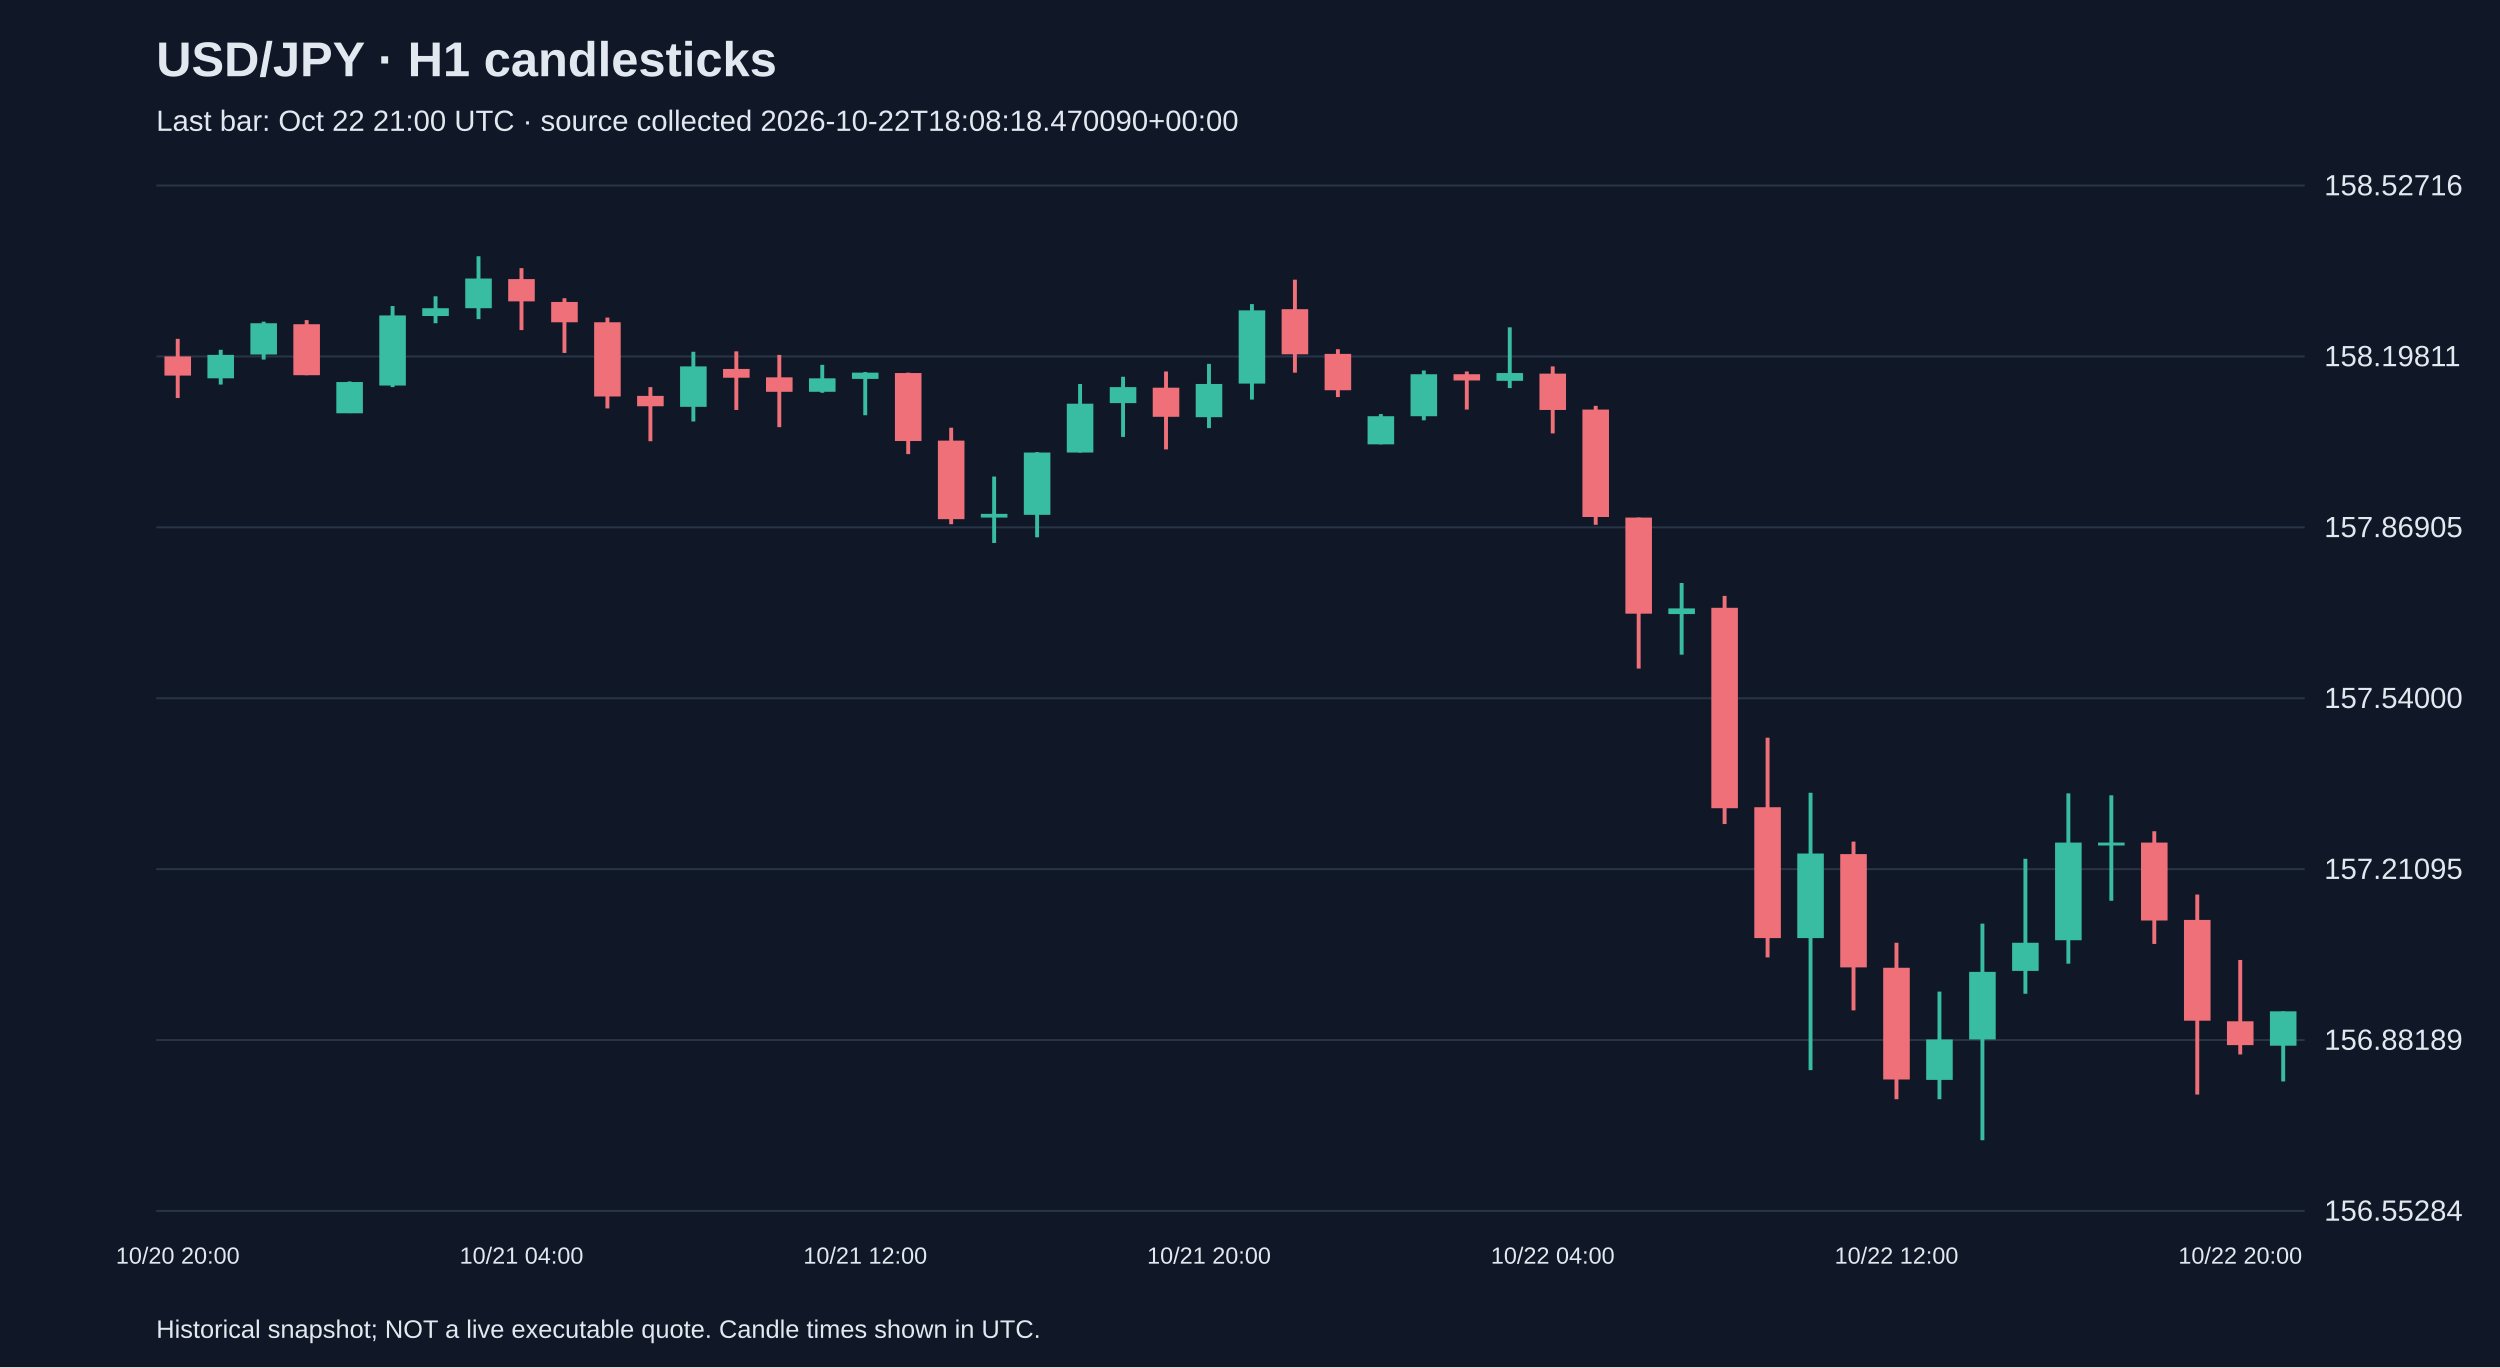
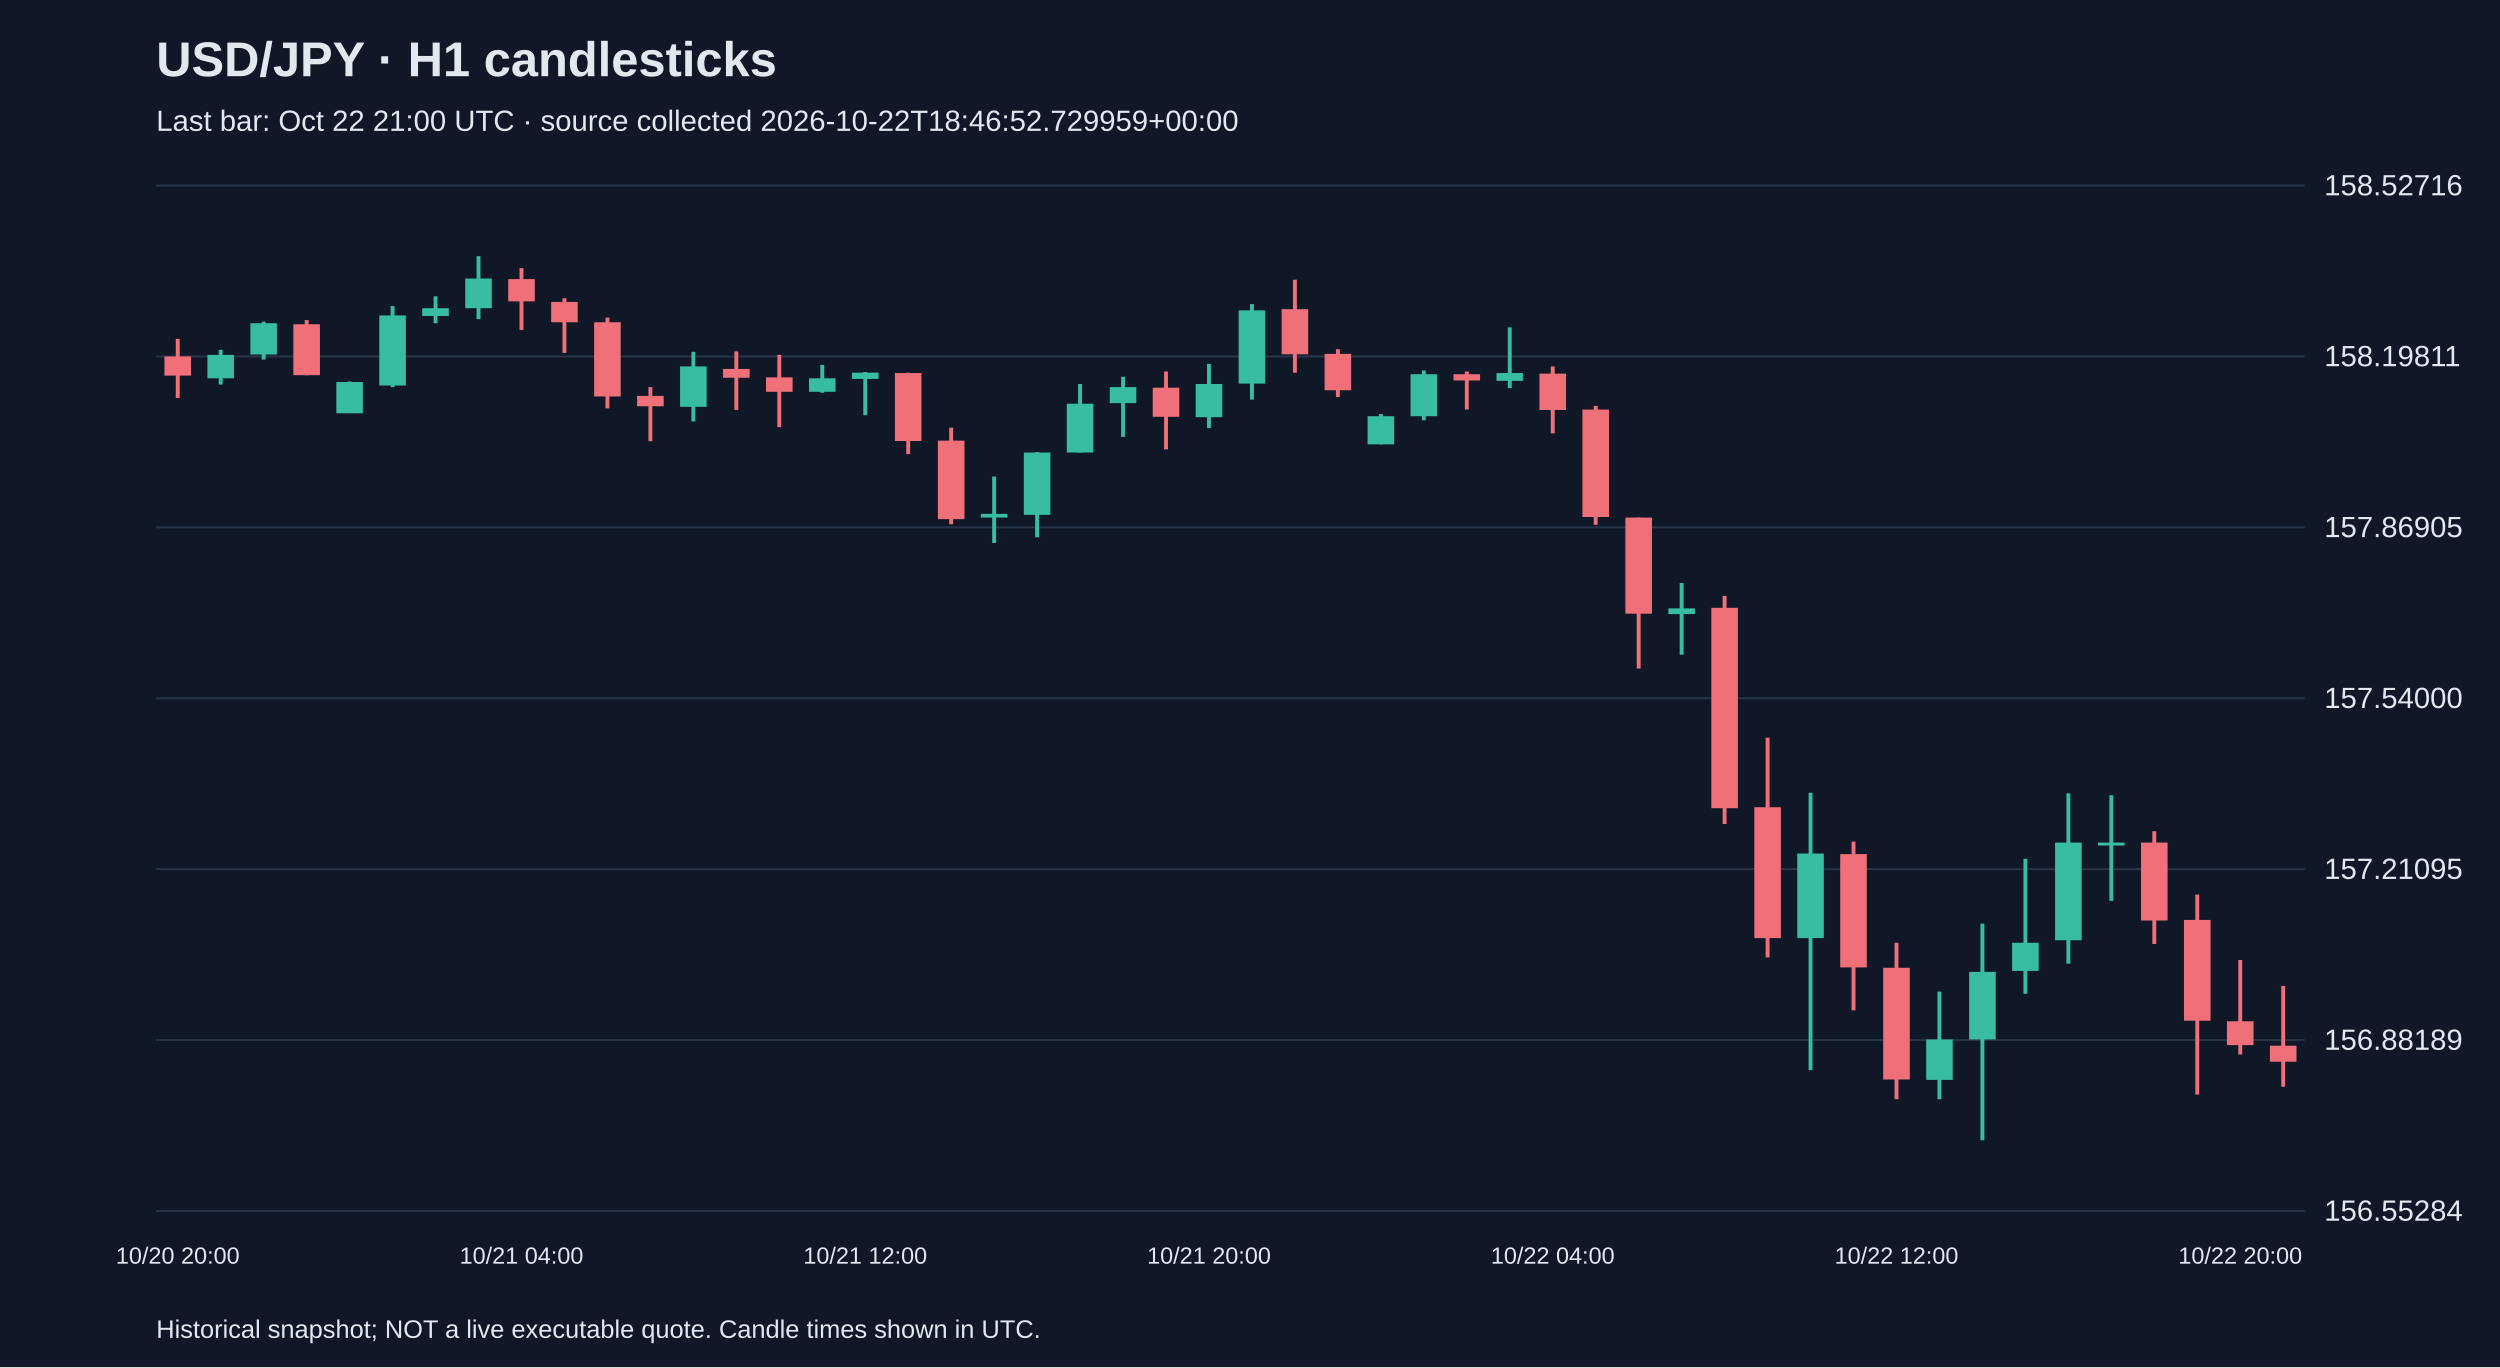
<svg xmlns="http://www.w3.org/2000/svg" viewBox="0 0 1280 700">
  <rect width="100%" height="100%" fill="#101827" />
  <style>text{font-family:Arial,sans-serif;fill:#e2e8f0}</style>
  <text x="80" y="39" font-size="25" font-weight="bold">USD/JPY · H1 candlesticks</text>
-   <text x="80" y="67" font-size="15" fill="#a6b1c5">Last bar: Oct 22 21:00 UTC · source collected 2026-10-22T18:08:18.470090+00:00</text>
+   <text x="80" y="67" font-size="15" fill="#a6b1c5">Last bar: Oct 22 21:00 UTC · source collected 2026-10-22T18:46:52.729959+00:00</text>
  <line x1="80" y1="620.0" x2="1180" y2="620.0" stroke="#283548" />
  <text x="1190" y="625.0" font-size="15">156.55284</text>
  <line x1="80" y1="532.5" x2="1180" y2="532.5" stroke="#283548" />
  <text x="1190" y="537.5" font-size="15">156.88189</text>
  <line x1="80" y1="445.0" x2="1180" y2="445.0" stroke="#283548" />
  <text x="1190" y="450.0" font-size="15">157.21095</text>
  <line x1="80" y1="357.5" x2="1180" y2="357.5" stroke="#283548" />
  <text x="1190" y="362.5" font-size="15">157.54000</text>
  <line x1="80" y1="270.0" x2="1180" y2="270.0" stroke="#283548" />
  <text x="1190" y="275.0" font-size="15">157.86905</text>
  <line x1="80" y1="182.5" x2="1180" y2="182.5" stroke="#283548" />
  <text x="1190" y="187.5" font-size="15">158.19811</text>
  <line x1="80" y1="95.0" x2="1180" y2="95.0" stroke="#283548" />
  <text x="1190" y="100.0" font-size="15">158.52716</text>
  <line x1="91.0" y1="173.5" x2="91.0" y2="203.8" stroke="#f07079" stroke-width="2" />
  <rect x="84.2" y="182.5" width="13.6" height="9.8" fill="#f07079" />
  <text x="91.0" y="647" text-anchor="middle" font-size="12">10/20 20:00</text>
  <line x1="113.0" y1="179.1" x2="113.0" y2="196.9" stroke="#38bca2" stroke-width="2" />
  <rect x="106.2" y="181.7" width="13.6" height="12.0" fill="#38bca2" />
  <line x1="135.0" y1="164.7" x2="135.0" y2="184.1" stroke="#38bca2" stroke-width="2" />
  <rect x="128.2" y="165.5" width="13.6" height="16.0" fill="#38bca2" />
  <line x1="157.0" y1="163.9" x2="157.0" y2="192.1" stroke="#f07079" stroke-width="2" />
  <rect x="150.2" y="166.0" width="13.6" height="26.1" fill="#f07079" />
  <line x1="179.0" y1="195.3" x2="179.0" y2="211.5" stroke="#38bca2" stroke-width="2" />
  <rect x="172.2" y="195.6" width="13.6" height="16.0" fill="#38bca2" />
  <line x1="201.0" y1="156.7" x2="201.0" y2="198.2" stroke="#38bca2" stroke-width="2" />
  <rect x="194.2" y="161.5" width="13.6" height="35.9" fill="#38bca2" />
  <line x1="223.0" y1="151.7" x2="223.0" y2="165.5" stroke="#38bca2" stroke-width="2" />
  <rect x="216.2" y="157.8" width="13.6" height="4.0" fill="#38bca2" />
  <line x1="245.0" y1="131.2" x2="245.0" y2="163.4" stroke="#38bca2" stroke-width="2" />
  <rect x="238.2" y="142.6" width="13.6" height="15.2" fill="#38bca2" />
  <line x1="267.0" y1="137.3" x2="267.0" y2="169.0" stroke="#f07079" stroke-width="2" />
  <rect x="260.2" y="142.9" width="13.6" height="11.4" fill="#f07079" />
  <text x="267.0" y="647" text-anchor="middle" font-size="12">10/21 04:00</text>
  <line x1="289.0" y1="152.7" x2="289.0" y2="180.7" stroke="#f07079" stroke-width="2" />
  <rect x="282.2" y="154.6" width="13.6" height="10.4" fill="#f07079" />
  <line x1="311.0" y1="162.6" x2="311.0" y2="209.1" stroke="#f07079" stroke-width="2" />
  <rect x="304.2" y="165.0" width="13.6" height="38.0" fill="#f07079" />
  <line x1="333.0" y1="198.2" x2="333.0" y2="225.9" stroke="#f07079" stroke-width="2" />
  <rect x="326.2" y="202.7" width="13.6" height="5.3" fill="#f07079" />
  <line x1="355.0" y1="180.1" x2="355.0" y2="215.8" stroke="#38bca2" stroke-width="2" />
  <rect x="348.2" y="187.6" width="13.6" height="20.7" fill="#38bca2" />
  <line x1="377.0" y1="179.9" x2="377.0" y2="209.9" stroke="#f07079" stroke-width="2" />
  <rect x="370.2" y="188.9" width="13.6" height="4.5" fill="#f07079" />
  <line x1="399.0" y1="181.7" x2="399.0" y2="218.7" stroke="#f07079" stroke-width="2" />
  <rect x="392.2" y="193.2" width="13.6" height="7.4" fill="#f07079" />
  <line x1="421.0" y1="186.8" x2="421.0" y2="201.1" stroke="#38bca2" stroke-width="2" />
  <rect x="414.2" y="193.7" width="13.6" height="6.9" fill="#38bca2" />
  <line x1="443.0" y1="190.5" x2="443.0" y2="212.6" stroke="#38bca2" stroke-width="2" />
  <rect x="436.2" y="190.8" width="13.6" height="3.2" fill="#38bca2" />
  <text x="443.0" y="647" text-anchor="middle" font-size="12">10/21 12:00</text>
  <line x1="465.0" y1="190.8" x2="465.0" y2="232.5" stroke="#f07079" stroke-width="2" />
  <rect x="458.2" y="191.0" width="13.6" height="34.8" fill="#f07079" />
  <line x1="487.0" y1="219.0" x2="487.0" y2="268.4" stroke="#f07079" stroke-width="2" />
  <rect x="480.2" y="225.6" width="13.6" height="40.2" fill="#f07079" />
  <line x1="509.0" y1="244.0" x2="509.0" y2="278.0" stroke="#38bca2" stroke-width="2" />
  <rect x="502.2" y="263.1" width="13.6" height="1.9" fill="#38bca2" />
  <line x1="531.0" y1="231.5" x2="531.0" y2="275.1" stroke="#38bca2" stroke-width="2" />
  <rect x="524.2" y="231.7" width="13.6" height="31.9" fill="#38bca2" />
  <line x1="553.0" y1="196.6" x2="553.0" y2="231.7" stroke="#38bca2" stroke-width="2" />
  <rect x="546.2" y="206.7" width="13.6" height="25.0" fill="#38bca2" />
  <line x1="575.0" y1="192.9" x2="575.0" y2="223.7" stroke="#38bca2" stroke-width="2" />
  <rect x="568.2" y="198.2" width="13.6" height="8.2" fill="#38bca2" />
  <line x1="597.0" y1="190.2" x2="597.0" y2="230.1" stroke="#f07079" stroke-width="2" />
  <rect x="590.2" y="198.5" width="13.6" height="14.9" fill="#f07079" />
  <line x1="619.0" y1="186.3" x2="619.0" y2="219.2" stroke="#38bca2" stroke-width="2" />
  <rect x="612.2" y="196.6" width="13.6" height="17.0" fill="#38bca2" />
  <text x="619.0" y="647" text-anchor="middle" font-size="12">10/21 20:00</text>
  <line x1="641.0" y1="155.7" x2="641.0" y2="204.6" stroke="#38bca2" stroke-width="2" />
  <rect x="634.2" y="158.9" width="13.6" height="37.5" fill="#38bca2" />
  <line x1="663.0" y1="143.2" x2="663.0" y2="190.8" stroke="#f07079" stroke-width="2" />
  <rect x="656.2" y="158.3" width="13.6" height="23.1" fill="#f07079" />
  <line x1="685.0" y1="178.8" x2="685.0" y2="203.3" stroke="#f07079" stroke-width="2" />
  <rect x="678.2" y="181.2" width="13.6" height="18.6" fill="#f07079" />
  <line x1="707.0" y1="212.0" x2="707.0" y2="227.5" stroke="#38bca2" stroke-width="2" />
  <rect x="700.2" y="213.1" width="13.6" height="14.4" fill="#38bca2" />
  <line x1="729.0" y1="189.7" x2="729.0" y2="215.2" stroke="#38bca2" stroke-width="2" />
  <rect x="722.2" y="191.6" width="13.6" height="21.5" fill="#38bca2" />
  <line x1="751.0" y1="190.2" x2="751.0" y2="209.7" stroke="#f07079" stroke-width="2" />
  <rect x="744.2" y="191.6" width="13.6" height="3.2" fill="#f07079" />
  <line x1="773.0" y1="167.6" x2="773.0" y2="198.7" stroke="#38bca2" stroke-width="2" />
  <rect x="766.2" y="191.0" width="13.6" height="4.0" fill="#38bca2" />
  <line x1="795.0" y1="187.6" x2="795.0" y2="221.9" stroke="#f07079" stroke-width="2" />
  <rect x="788.2" y="191.3" width="13.6" height="18.6" fill="#f07079" />
  <text x="795.0" y="647" text-anchor="middle" font-size="12">10/22 04:00</text>
  <line x1="817.0" y1="207.8" x2="817.0" y2="268.7" stroke="#f07079" stroke-width="2" />
  <rect x="810.2" y="209.7" width="13.6" height="55.0" fill="#f07079" />
  <line x1="839.0" y1="265.0" x2="839.0" y2="342.3" stroke="#f07079" stroke-width="2" />
  <rect x="832.2" y="265.0" width="13.6" height="49.2" fill="#f07079" />
  <line x1="861.0" y1="298.5" x2="861.0" y2="335.2" stroke="#38bca2" stroke-width="2" />
  <rect x="854.2" y="311.5" width="13.6" height="2.9" fill="#38bca2" />
  <line x1="883.0" y1="305.1" x2="883.0" y2="421.9" stroke="#f07079" stroke-width="2" />
  <rect x="876.2" y="311.2" width="13.6" height="102.6" fill="#f07079" />
  <line x1="905.0" y1="377.7" x2="905.0" y2="490.2" stroke="#f07079" stroke-width="2" />
  <rect x="898.2" y="413.3" width="13.6" height="67.0" fill="#f07079" />
  <line x1="927.0" y1="405.9" x2="927.0" y2="547.9" stroke="#38bca2" stroke-width="2" />
  <rect x="920.2" y="437.0" width="13.6" height="43.3" fill="#38bca2" />
  <line x1="949.0" y1="430.9" x2="949.0" y2="517.3" stroke="#f07079" stroke-width="2" />
  <rect x="942.2" y="437.3" width="13.6" height="58.0" fill="#f07079" />
  <line x1="971.0" y1="482.7" x2="971.0" y2="562.8" stroke="#f07079" stroke-width="2" />
  <rect x="964.2" y="495.5" width="13.6" height="57.2" fill="#f07079" />
  <text x="971.0" y="647" text-anchor="middle" font-size="12">10/22 12:00</text>
  <line x1="993.0" y1="507.7" x2="993.0" y2="562.8" stroke="#38bca2" stroke-width="2" />
  <rect x="986.2" y="532.2" width="13.6" height="20.7" fill="#38bca2" />
  <line x1="1015.0" y1="472.9" x2="1015.0" y2="583.8" stroke="#38bca2" stroke-width="2" />
  <rect x="1008.2" y="497.6" width="13.6" height="34.6" fill="#38bca2" />
  <line x1="1037.0" y1="439.7" x2="1037.0" y2="508.8" stroke="#38bca2" stroke-width="2" />
  <rect x="1030.2" y="482.7" width="13.6" height="14.4" fill="#38bca2" />
  <line x1="1059.0" y1="406.2" x2="1059.0" y2="493.4" stroke="#38bca2" stroke-width="2" />
  <rect x="1052.2" y="431.4" width="13.6" height="50.0" fill="#38bca2" />
  <line x1="1081.0" y1="407.2" x2="1081.0" y2="461.2" stroke="#38bca2" stroke-width="2" />
  <rect x="1074.2" y="431.4" width="13.6" height="1.5" fill="#38bca2" />
  <line x1="1103.0" y1="425.6" x2="1103.0" y2="483.3" stroke="#f07079" stroke-width="2" />
  <rect x="1096.2" y="431.4" width="13.6" height="39.9" fill="#f07079" />
  <line x1="1125.0" y1="458.0" x2="1125.0" y2="560.4" stroke="#f07079" stroke-width="2" />
  <rect x="1118.2" y="471.0" width="13.6" height="51.6" fill="#f07079" />
  <line x1="1147.0" y1="491.5" x2="1147.0" y2="539.9" stroke="#f07079" stroke-width="2" />
  <rect x="1140.2" y="522.9" width="13.6" height="12.2" fill="#f07079" />
  <text x="1147.0" y="647" text-anchor="middle" font-size="12">10/22 20:00</text>
-   <line x1="1169.0" y1="517.8" x2="1169.0" y2="553.7" stroke="#38bca2" stroke-width="2" />
-   <rect x="1162.2" y="517.8" width="13.6" height="17.6" fill="#38bca2" />
+   <line x1="1169.0" y1="504.8" x2="1169.0" y2="556.4" stroke="#f07079" stroke-width="2" />
+   <rect x="1162.2" y="535.4" width="13.6" height="8.2" fill="#f07079" />
  <text x="80" y="685" font-size="13">Historical snapshot; NOT a live executable quote. Candle times shown in UTC.</text>
</svg>
